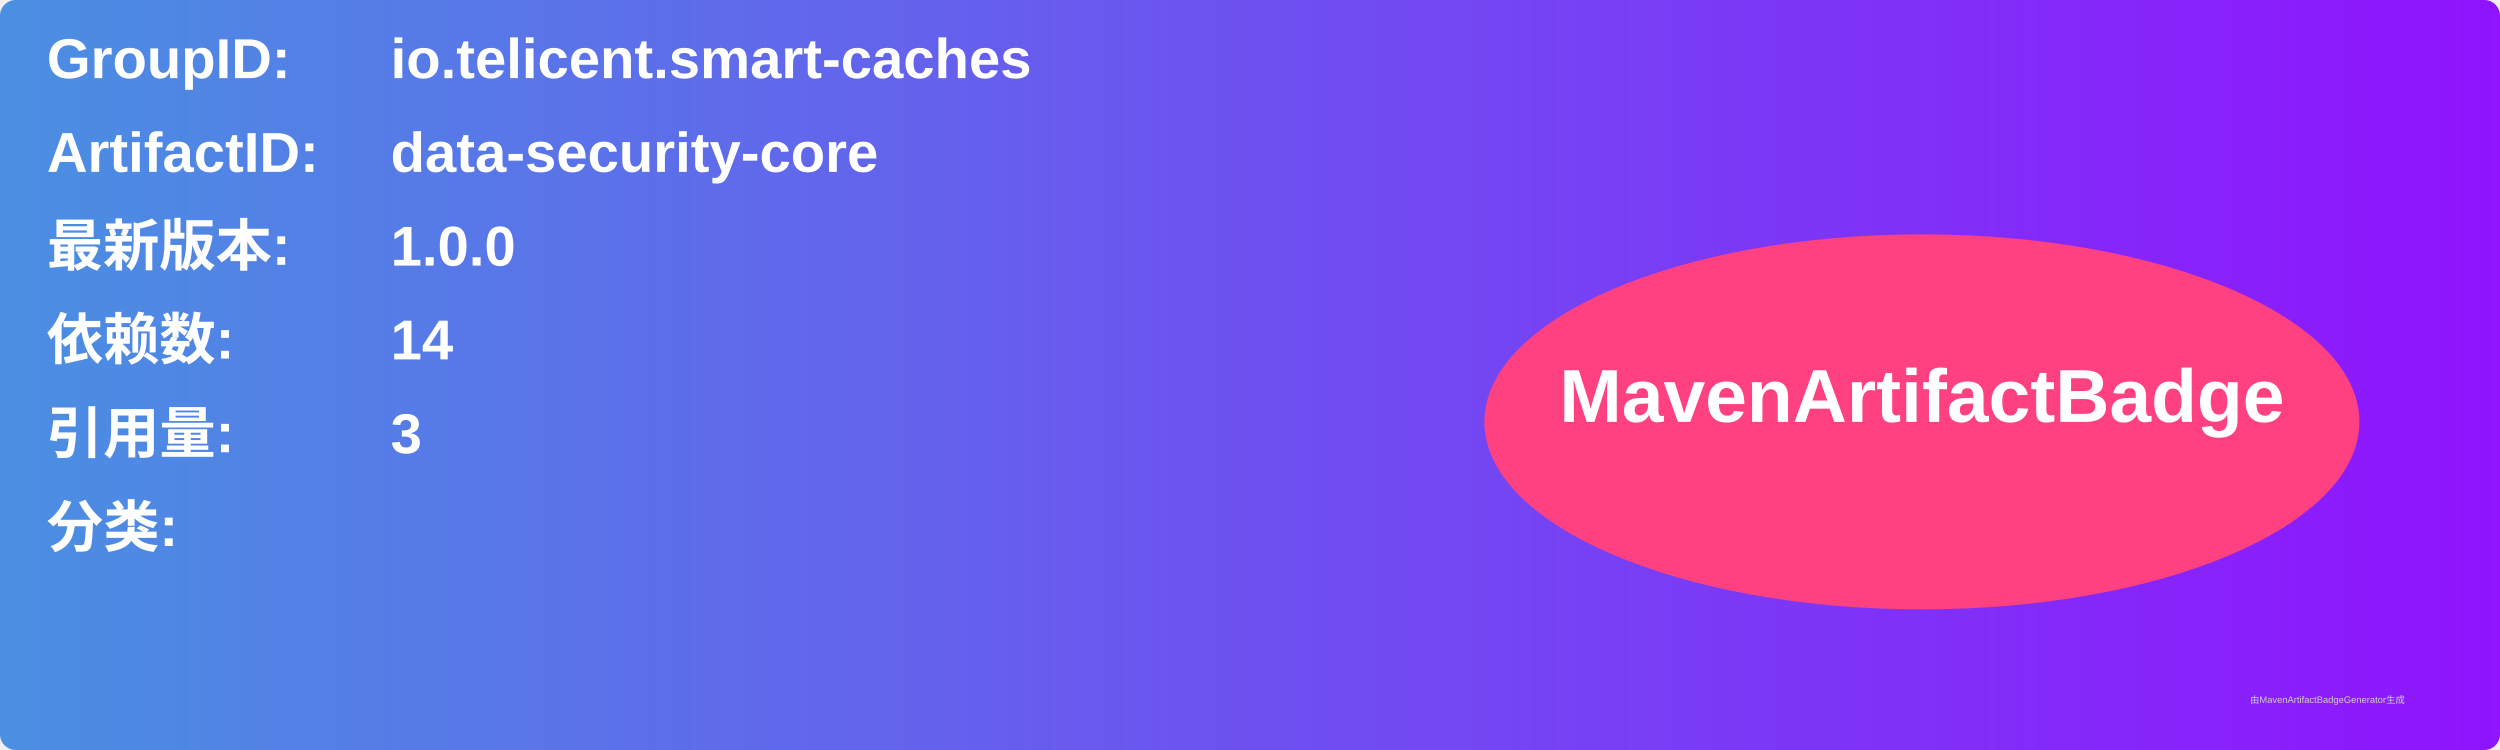
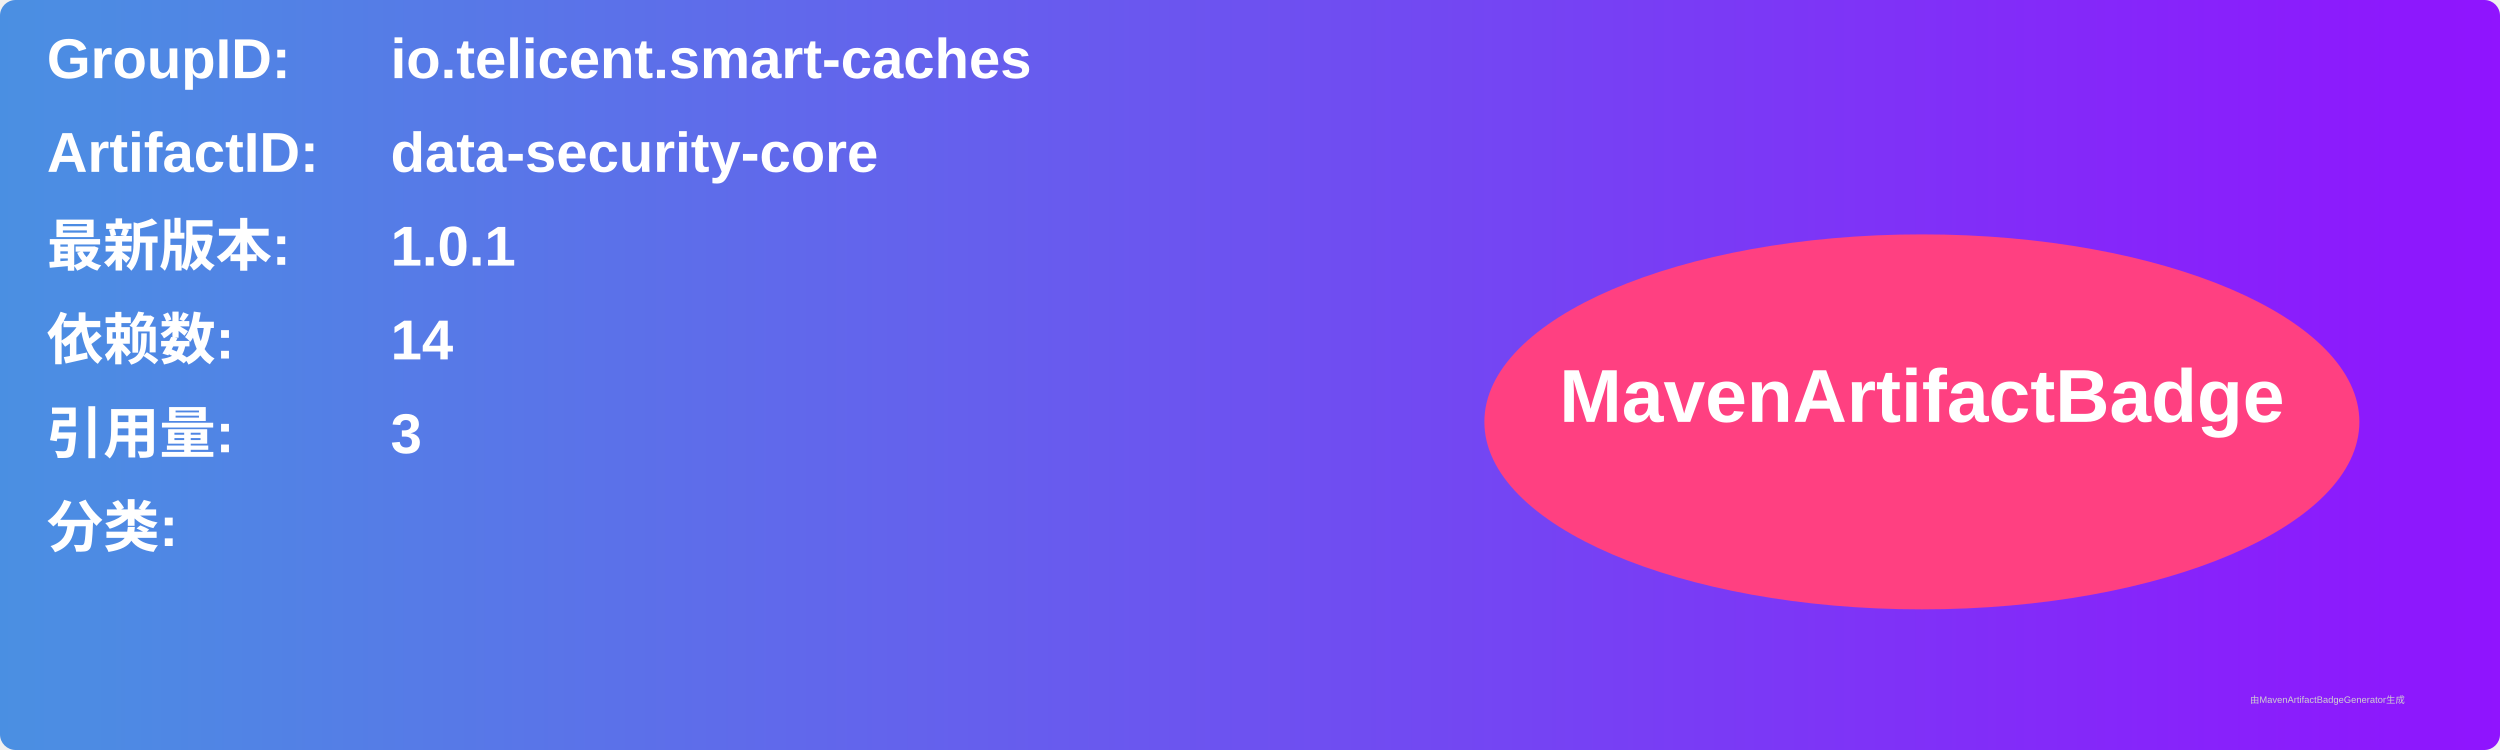
<svg xmlns="http://www.w3.org/2000/svg" width="800" height="240" viewBox="0 0 800 240">
  <linearGradient id="grad" x1="0%" y1="0%" x2="100%" y2="0%">
    <stop offset="0%" stop-color="#4a90e2" />
    <stop offset="100%" stop-color="#9013fe" />
  </linearGradient>
  <rect width="100%" height="100%" rx="5" ry="5" fill="url(#grad)" />
  <g transform="translate(15, 15)">
    <text x="0" y="10" font-family="Arial" font-size="18" fill="white" font-weight="bold" width="260">GroupID:</text>
    <text x="110" y="10" font-family="Arial" font-size="18" fill="white" font-weight="bold" width="460">io.telicent.smart-caches</text>
    <text x="0" y="40" font-family="Arial" font-size="18" fill="white" font-weight="bold" width="260">ArtifactID:</text>
    <text x="110" y="40" font-family="Arial" font-size="18" fill="white" font-weight="bold" width="460">data-security-core</text>
    <text x="0" y="70" font-family="Arial" font-size="18" fill="white" font-weight="bold">最新版本:</text>
    <text x="110" y="70" font-family="Arial" font-size="18" fill="white" font-weight="bold">
-       <tspan font-weight="bold">1.0.0</tspan>
+       <tspan font-weight="bold">1.0.1</tspan>
    </text>
    <text x="0" y="100" font-family="Arial" font-size="18" fill="white" font-weight="bold">依赖数: </text>
    <text x="110" y="100" font-family="Arial" font-size="18" fill="white">
      <tspan font-weight="bold">14</tspan>
    </text>
    <text x="0" y="130" font-family="Arial" font-size="18" fill="white" font-weight="bold">引用量: </text>
    <text x="110" y="130" font-family="Arial" font-size="18" fill="white">
      <tspan font-weight="bold">3</tspan>
    </text>
    <text x="0" y="160" font-family="Arial" font-size="18" fill="white" font-weight="bold">分类:</text>
    <text x="10" y="190" font-family="Arial" font-size="10" fill="white">
      <tspan font-weight="bold" />
    </text>
    <ellipse cx="600" cy="120" rx="140" ry="60" fill="#ff4081" />
    <text x="600" y="120" text-anchor="middle" font-family="Arial" font-size="24" fill="white" font-weight="bold">MavenArtifactBadge</text>
  </g>
  <text x="720" y="225" font-family="Arial" font-size="3" fill="#d0d0d0">由MavenArtifactBadgeGenerator生成</text>
</svg>
